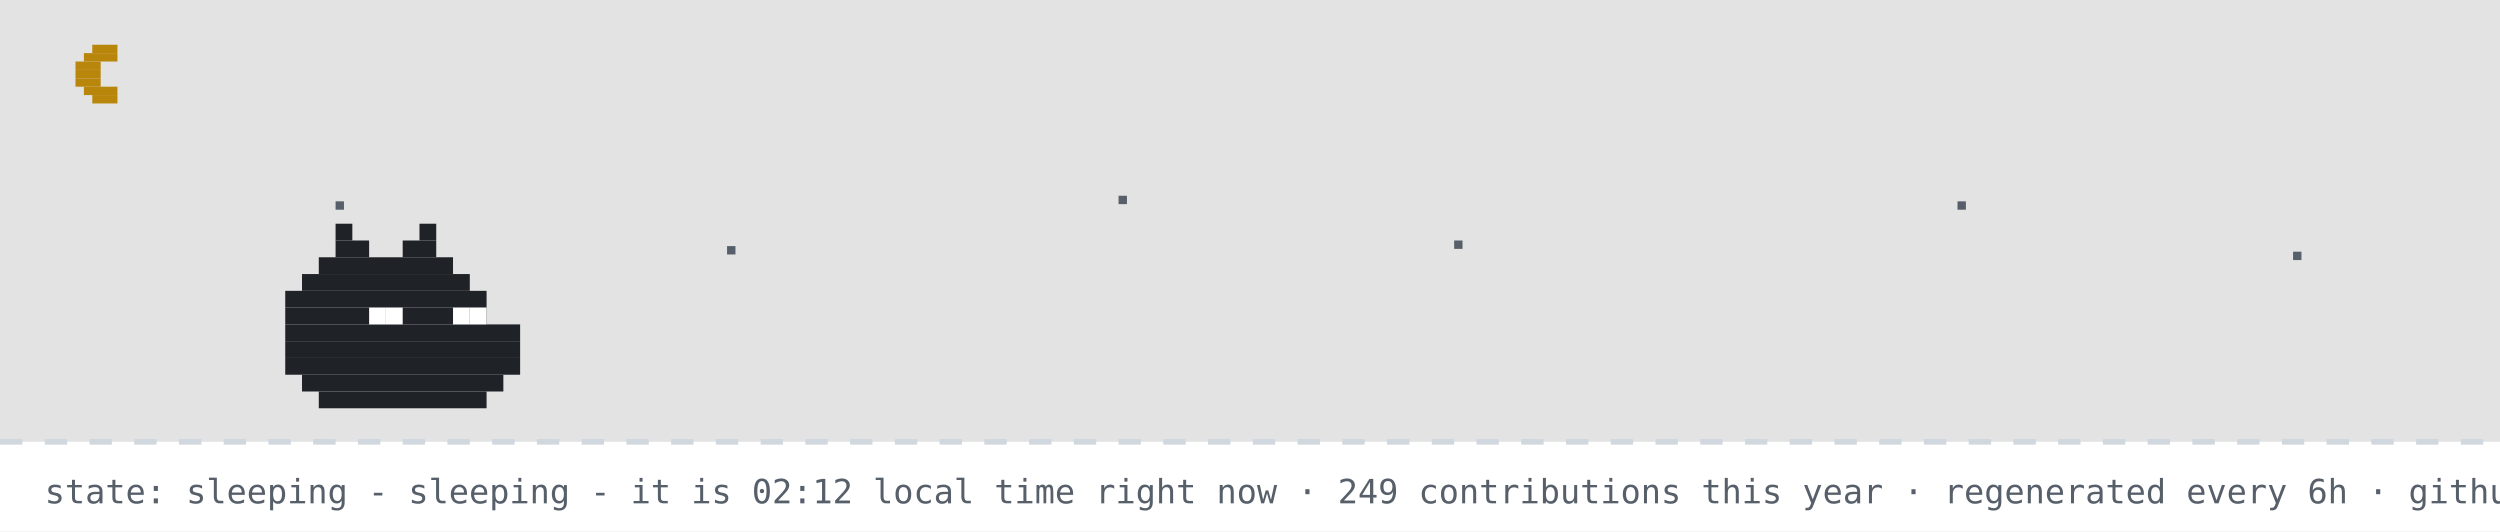
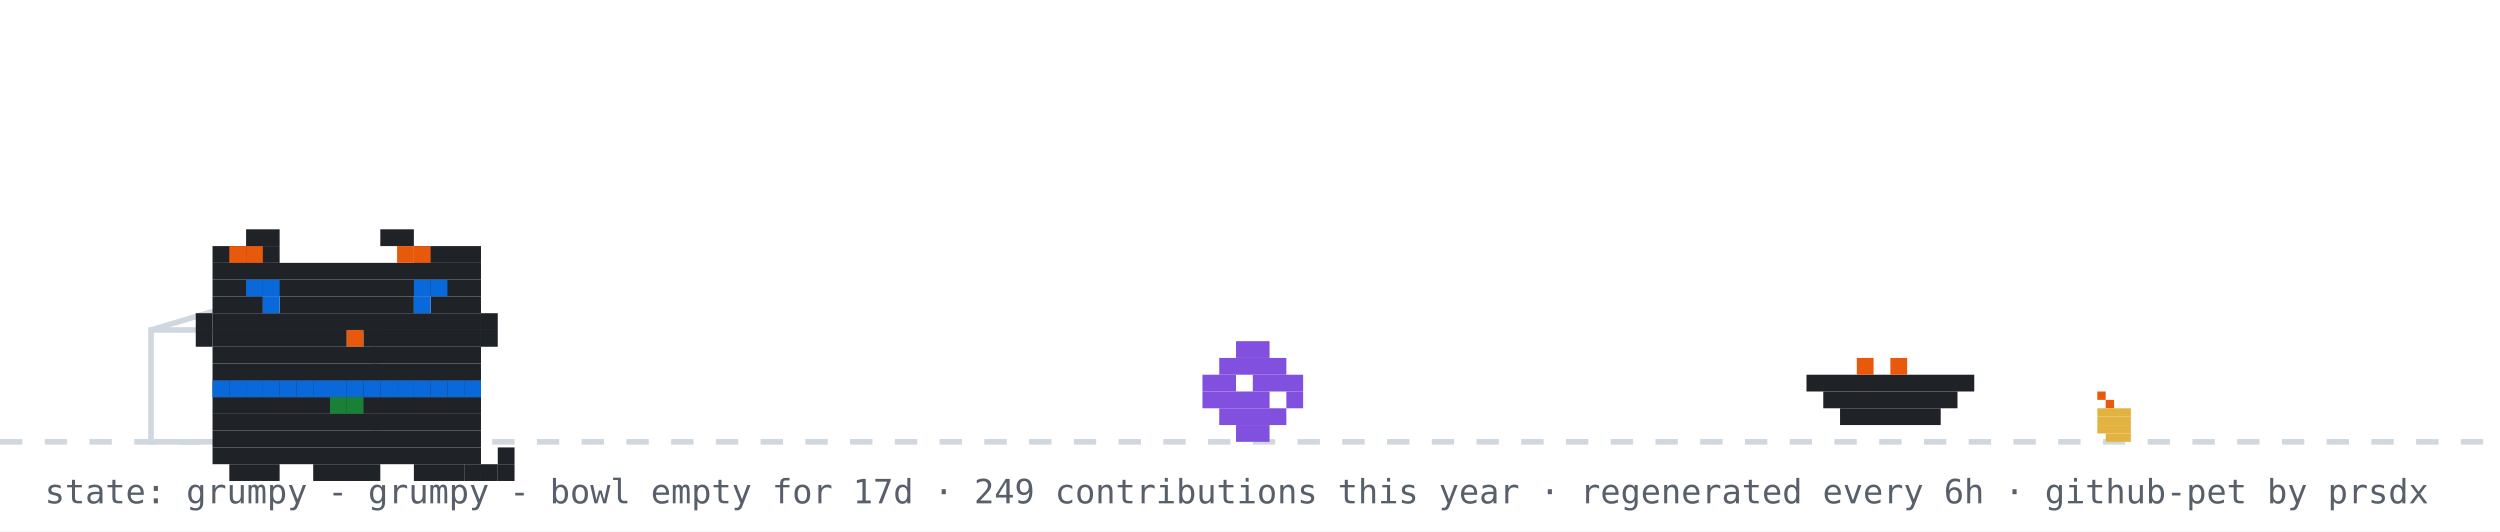
- <svg xmlns="http://www.w3.org/2000/svg" width="894" height="190" viewBox="0 0 894 190" role="img" aria-label="github pet: sleeping">
+ <svg xmlns="http://www.w3.org/2000/svg" width="894" height="190" viewBox="0 0 894 190" role="img" aria-label="github pet: grumpy">
  <rect width="894" height="190" fill="#ffffff" />
-   <rect width="894" height="158" fill="#0d1117" opacity="0.12" />
-   <rect x="33" y="16" width="9" height="3" fill="#b8860b" />
-   <rect x="30" y="19" width="12" height="3" fill="#b8860b" />
-   <rect x="27" y="22" width="9" height="3" fill="#b8860b" />
-   <rect x="27" y="25" width="9" height="3" fill="#b8860b" />
-   <rect x="27" y="28" width="9" height="3" fill="#b8860b" />
-   <rect x="30" y="31" width="12" height="3" fill="#b8860b" />
-   <rect x="33" y="34" width="9" height="3" fill="#b8860b" />
-   <rect x="120" y="72" width="3" height="3" fill="#57606a">
-     <animate attributeName="opacity" values="1;0.2;1" dur="2.2s" begin="0s" repeatCount="indefinite" />
-   </rect>
-   <rect x="260" y="88" width="3" height="3" fill="#57606a">
-     <animate attributeName="opacity" values="1;0.2;1" dur="2.2s" begin="0.7s" repeatCount="indefinite" />
-   </rect>
-   <rect x="400" y="70" width="3" height="3" fill="#57606a">
-     <animate attributeName="opacity" values="1;0.2;1" dur="2.2s" begin="1.3s" repeatCount="indefinite" />
-   </rect>
-   <rect x="520" y="86" width="3" height="3" fill="#57606a">
-     <animate attributeName="opacity" values="1;0.2;1" dur="2.2s" begin="0.4s" repeatCount="indefinite" />
-   </rect>
-   <rect x="700" y="72" width="3" height="3" fill="#57606a">
-     <animate attributeName="opacity" values="1;0.2;1" dur="2.2s" begin="1.7s" repeatCount="indefinite" />
-   </rect>
-   <rect x="820" y="90" width="3" height="3" fill="#57606a">
-     <animate attributeName="opacity" values="1;0.2;1" dur="2.2s" begin="1s" repeatCount="indefinite" />
-   </rect>
  <line x1="0" y1="158" x2="894" y2="158" stroke="#d0d7de" stroke-width="2" stroke-dasharray="8 8" />
-   <rect x="120" y="80" width="6" height="6" fill="#1f2328" />
-   <rect x="150" y="80" width="6" height="6" fill="#1f2328" />
-   <rect x="120" y="86" width="12" height="6" fill="#1f2328" />
-   <rect x="144" y="86" width="12" height="6" fill="#1f2328" />
-   <rect x="114" y="92" width="48" height="6" fill="#1f2328" />
-   <rect x="108" y="98" width="60" height="6" fill="#1f2328" />
-   <rect x="102" y="104" width="72" height="6" fill="#1f2328" />
-   <rect x="102" y="110" width="72" height="6" fill="#1f2328" />
-   <rect x="102" y="116" width="84" height="6" fill="#1f2328" />
-   <rect x="102" y="122" width="84" height="6" fill="#1f2328" />
-   <rect x="102" y="128" width="84" height="6" fill="#1f2328" />
-   <rect x="108" y="134" width="72" height="6" fill="#1f2328" />
-   <rect x="114" y="140" width="60" height="6" fill="#1f2328" />
-   <rect x="132" y="110" width="6" height="6" fill="#ffffff" />
-   <rect x="138" y="110" width="6" height="6" fill="#ffffff" />
-   <rect x="162" y="110" width="6" height="6" fill="#ffffff" />
-   <rect x="168" y="110" width="6" height="6" fill="#ffffff" />
-   <text x="170" y="80" font-family="monospace" font-size="12" fill="#0969da" opacity="0">z<animateTransform attributeName="transform" type="translate" values="0 0;8 -26" dur="3s" begin="0s" repeatCount="indefinite" />
-     <animate attributeName="opacity" values="0;1;1;0" keyTimes="0;0.25;0.75;1" dur="3s" begin="0s" repeatCount="indefinite" />
-   </text>
-   <text x="184" y="80" font-family="monospace" font-size="15" fill="#0969da" opacity="0">z<animateTransform attributeName="transform" type="translate" values="0 0;8 -26" dur="3s" begin="1s" repeatCount="indefinite" />
-     <animate attributeName="opacity" values="0;1;1;0" keyTimes="0;0.25;0.75;1" dur="3s" begin="1s" repeatCount="indefinite" />
-   </text>
-   <text x="200" y="80" font-family="monospace" font-size="18" fill="#0969da" opacity="0">z<animateTransform attributeName="transform" type="translate" values="0 0;8 -26" dur="3s" begin="2s" repeatCount="indefinite" />
-     <animate attributeName="opacity" values="0;1;1;0" keyTimes="0;0.25;0.75;1" dur="3s" begin="2s" repeatCount="indefinite" />
-   </text>
-   <text x="16" y="180" font-family="monospace" font-size="12" fill="#57606a">state: sleeping - sleeping - it is 02:12 local time right now · 249 contributions this year · regenerated every 6h · github-pet by prsdx</text>
+   <rect x="750" y="140" width="3" height="3" fill="#e8590c" />
+   <rect x="753" y="143" width="3" height="3" fill="#e8590c" />
+   <rect x="750" y="146" width="12" height="3" fill="#e3b341" />
+   <rect x="750" y="149" width="12" height="3" fill="#e3b341" />
+   <rect x="750" y="152" width="12" height="3" fill="#e3b341" />
+   <rect x="753" y="155" width="9" height="3" fill="#e3b341" />
+   <rect x="54" y="118" width="80" height="40" fill="none" stroke="#d0d7de" stroke-width="2" />
+   <line x1="54" y1="118" x2="94" y2="106" stroke="#d0d7de" stroke-width="2" />
+   <g transform="translate(430,0)">
+     <g>
+       <animateTransform attributeName="transform" type="translate" values="0 0;0 0;52 -10;52 0;52 0;0 0" keyTimes="0;0.660;0.690;0.780;0.860;1" dur="32s" begin="0s" repeatCount="indefinite" />
+       <rect x="12" y="122" width="12" height="6" fill="#8250df" />
+       <rect x="6" y="128" width="24" height="6" fill="#8250df" />
+       <rect x="0" y="134" width="12" height="6" fill="#8250df" />
+       <rect x="18" y="134" width="18" height="6" fill="#8250df" />
+       <rect x="0" y="140" width="24" height="6" fill="#8250df" />
+       <rect x="30" y="140" width="6" height="6" fill="#8250df" />
+       <rect x="6" y="146" width="24" height="6" fill="#8250df" />
+       <rect x="12" y="152" width="12" height="6" fill="#8250df" />
+     </g>
+   </g>
+   <rect x="646" y="134" width="60" height="6" fill="#1f2328" />
+   <rect x="652" y="140" width="48" height="6" fill="#1f2328" />
+   <rect x="658" y="146" width="36" height="6" fill="#1f2328" />
+   <rect x="664" y="128" width="6" height="6" fill="#e8590c" />
+   <rect x="676" y="128" width="6" height="6" fill="#e8590c" />
+   <g transform="translate(64,14)">
+     <rect x="12" y="122" width="96" height="6" fill="#1f2328" />
+     <rect x="12" y="128" width="96" height="6" fill="#1f2328" />
+     <rect x="12" y="134" width="96" height="6" fill="#1f2328" />
+     <rect x="12" y="140" width="96" height="6" fill="#1f2328" />
+     <rect x="12" y="146" width="96" height="6" fill="#1f2328" />
+     <rect x="18" y="152" width="18" height="6" fill="#1f2328" />
+     <rect x="48" y="152" width="24" height="6" fill="#1f2328" />
+     <rect x="84" y="152" width="18" height="6" fill="#1f2328" />
+     <rect x="12" y="122" width="6" height="6" fill="#0969da" />
+     <rect x="18" y="122" width="6" height="6" fill="#0969da" />
+     <rect x="24" y="122" width="6" height="6" fill="#0969da" />
+     <rect x="30" y="122" width="6" height="6" fill="#0969da" />
+     <rect x="36" y="122" width="6" height="6" fill="#0969da" />
+     <rect x="42" y="122" width="6" height="6" fill="#0969da" />
+     <rect x="48" y="122" width="6" height="6" fill="#0969da" />
+     <rect x="54" y="122" width="6" height="6" fill="#0969da" />
+     <rect x="60" y="122" width="6" height="6" fill="#0969da" />
+     <rect x="66" y="122" width="6" height="6" fill="#0969da" />
+     <rect x="72" y="122" width="6" height="6" fill="#0969da" />
+     <rect x="78" y="122" width="6" height="6" fill="#0969da" />
+     <rect x="84" y="122" width="6" height="6" fill="#0969da" />
+     <rect x="90" y="122" width="6" height="6" fill="#0969da" />
+     <rect x="96" y="122" width="6" height="6" fill="#0969da" />
+     <rect x="102" y="122" width="6" height="6" fill="#0969da" />
+     <rect x="54" y="128" width="6" height="6" fill="#1a7f37" />
+     <rect x="60" y="128" width="6" height="6" fill="#1a7f37" />
+     <g>
+       <animate attributeName="opacity" values="1;0;1" keyTimes="0;0.5;1" calcMode="discrete" dur="3.2s" repeatCount="indefinite" />
+       <rect x="102" y="152" width="6" height="6" fill="#1f2328" />
+       <rect x="108" y="152" width="6" height="6" fill="#1f2328" />
+       <rect x="114" y="152" width="6" height="6" fill="#1f2328" />
+       <rect x="114" y="146" width="6" height="6" fill="#1f2328" />
+     </g>
+     <g opacity="0">
+       <animate attributeName="opacity" values="0;1;0" keyTimes="0;0.5;1" calcMode="discrete" dur="3.2s" repeatCount="indefinite" />
+       <rect x="114" y="152" width="6" height="6" fill="#1f2328" />
+       <rect x="114" y="146" width="6" height="6" fill="#1f2328" />
+       <rect x="114" y="140" width="6" height="6" fill="#1f2328" />
+       <rect x="108" y="140" width="6" height="6" fill="#1f2328" />
+     </g>
+     <g>
+       <rect x="24" y="68" width="12" height="6" fill="#1f2328" />
+       <rect x="72" y="68" width="12" height="6" fill="#1f2328" />
+       <rect x="12" y="74" width="24" height="6" fill="#1f2328" />
+       <rect x="84" y="74" width="24" height="6" fill="#1f2328" />
+       <rect x="12" y="80" width="96" height="6" fill="#1f2328" />
+       <rect x="12" y="86" width="96" height="6" fill="#1f2328" />
+       <rect x="12" y="92" width="18" height="6" fill="#1f2328" />
+       <rect x="36" y="92" width="48" height="6" fill="#1f2328" />
+       <rect x="90" y="92" width="18" height="6" fill="#1f2328" />
+       <rect x="12" y="98" width="96" height="6" fill="#1f2328" />
+       <rect x="12" y="104" width="48" height="6" fill="#1f2328" />
+       <rect x="60" y="104" width="6" height="6" fill="#e8590c" />
+       <rect x="66" y="104" width="42" height="6" fill="#1f2328" />
+       <rect x="12" y="110" width="96" height="6" fill="#1f2328" />
+       <rect x="12" y="116" width="96" height="6" fill="#1f2328" />
+       <rect x="18" y="74" width="6" height="6" fill="#e8590c" />
+       <rect x="24" y="74" width="6" height="6" fill="#e8590c" />
+       <rect x="78" y="74" width="6" height="6" fill="#e8590c" />
+       <rect x="84" y="74" width="6" height="6" fill="#e8590c" />
+       <rect x="6" y="98" width="6" height="6" fill="#1f2328" />
+       <rect x="6" y="104" width="6" height="6" fill="#1f2328" />
+       <rect x="108" y="98" width="6" height="6" fill="#1f2328" />
+       <rect x="108" y="104" width="6" height="6" fill="#1f2328" />
+       <g>
+         <animate attributeName="opacity" values="1;0;1" keyTimes="0;0.96;1" calcMode="discrete" dur="4.2s" repeatCount="indefinite" />
+         <rect x="30" y="92" width="6" height="6" fill="#0969da" />
+         <rect x="84" y="92" width="6" height="6" fill="#0969da" />
+       </g>
+       <g opacity="0">
+         <animate attributeName="opacity" values="0;1;0" keyTimes="0;0.96;1" calcMode="discrete" dur="4.2s" repeatCount="indefinite" />
+         <rect x="30" y="92" width="6" height="6" fill="#ffffff" />
+         <rect x="84" y="92" width="6" height="6" fill="#ffffff" />
+       </g>
+       <rect x="24" y="86" width="6" height="6" fill="#0969da" />
+       <rect x="30" y="86" width="6" height="6" fill="#0969da" />
+       <rect x="84" y="86" width="6" height="6" fill="#0969da" />
+       <rect x="90" y="86" width="6" height="6" fill="#0969da" />
+     </g>
+   </g>
+   <g opacity="0">
+     <animate attributeName="opacity" values="0;0;1;1;0;0" keyTimes="0;0.07;0.14;0.85;0.96;1" dur="7s" repeatCount="1" fill="freeze" />
+     <rect x="60" y="12" width="380" height="46" rx="10" fill="#d0d7de" />
+     <polygon points="110,58 130,58 118,74" fill="#d0d7de" />
+     <text x="76" y="31" font-family="monospace" font-size="13" fill="#1f2328">good morning! welcome to shubham's corner</text>
+     <text x="76" y="48" font-family="monospace" font-size="12" fill="#57606a">scroll down for projects + contact</text>
+     <polygon points="230,66 246,66 238,78" fill="#0969da">
+       <animateTransform attributeName="transform" type="translate" values="0 0;0 6;0 0" dur="0.8s" repeatCount="indefinite" />
+     </polygon>
+   </g>
+   <g opacity="0">
+     <animate attributeName="opacity" values="0;0;1;1;0;0" keyTimes="0;0.000;0.040;0.183;0.223;1" dur="18s" begin="5s" repeatCount="indefinite" />
+     <rect x="704" y="14" width="174" height="30" rx="9" fill="#d0d7de" />
+     <polygon points="730,44 748,44 737,54" fill="#d0d7de" />
+     <text x="715" y="33" font-family="monospace" font-size="12" fill="#1f2328">hacking on portfolio</text>
+   </g>
+   <g opacity="0">
+     <animate attributeName="opacity" values="0;0;1;1;0;0" keyTimes="0;0.250;0.290;0.433;0.473;1" dur="18s" begin="5s" repeatCount="indefinite" />
+     <rect x="711.6" y="14" width="166.4" height="30" rx="9" fill="#d0d7de" />
+     <polygon points="737.6,44 755.6,44 744.6,54" fill="#d0d7de" />
+     <text x="722.6" y="33" font-family="monospace" font-size="12" fill="#1f2328">featured projects ↓</text>
+   </g>
+   <g opacity="0">
+     <animate attributeName="opacity" values="0;0;1;1;0;0" keyTimes="0;0.500;0.540;0.683;0.723;1" dur="18s" begin="5s" repeatCount="indefinite" />
+     <rect x="696.4" y="14" width="181.6" height="30" rx="9" fill="#d0d7de" />
+     <polygon points="722.4,44 740.4,44 729.4,54" fill="#d0d7de" />
+     <text x="707.4" y="33" font-family="monospace" font-size="12" fill="#1f2328">live stats + graphs ↓</text>
+   </g>
+   <g opacity="0">
+     <animate attributeName="opacity" values="0;0;1;1;0;0" keyTimes="0;0.750;0.790;0.933;0.973;1" dur="18s" begin="5s" repeatCount="indefinite" />
+     <rect x="650.8" y="14" width="227.2" height="30" rx="9" fill="#d0d7de" />
+     <polygon points="676.8,44 694.8,44 683.8,54" fill="#d0d7de" />
+     <text x="661.8" y="33" font-family="monospace" font-size="12" fill="#1f2328">say hi: prsdx.dev@gmail.com</text>
+   </g>
+   <text x="16" y="180" font-family="monospace" font-size="12" fill="#57606a">state: grumpy - grumpy - bowl empty for 17d · 249 contributions this year · regenerated every 6h · github-pet by prsdx</text>
</svg>
